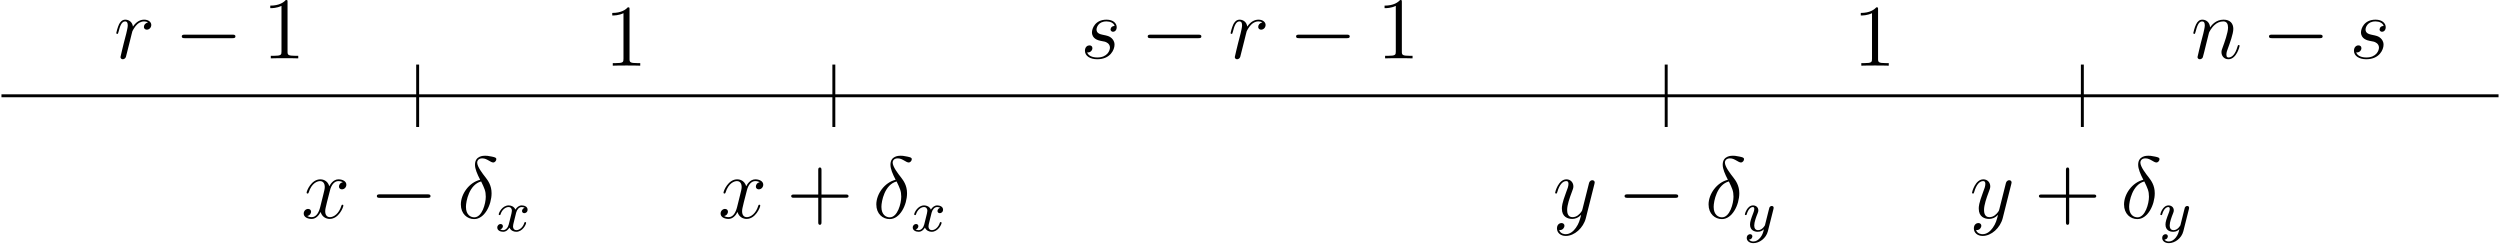
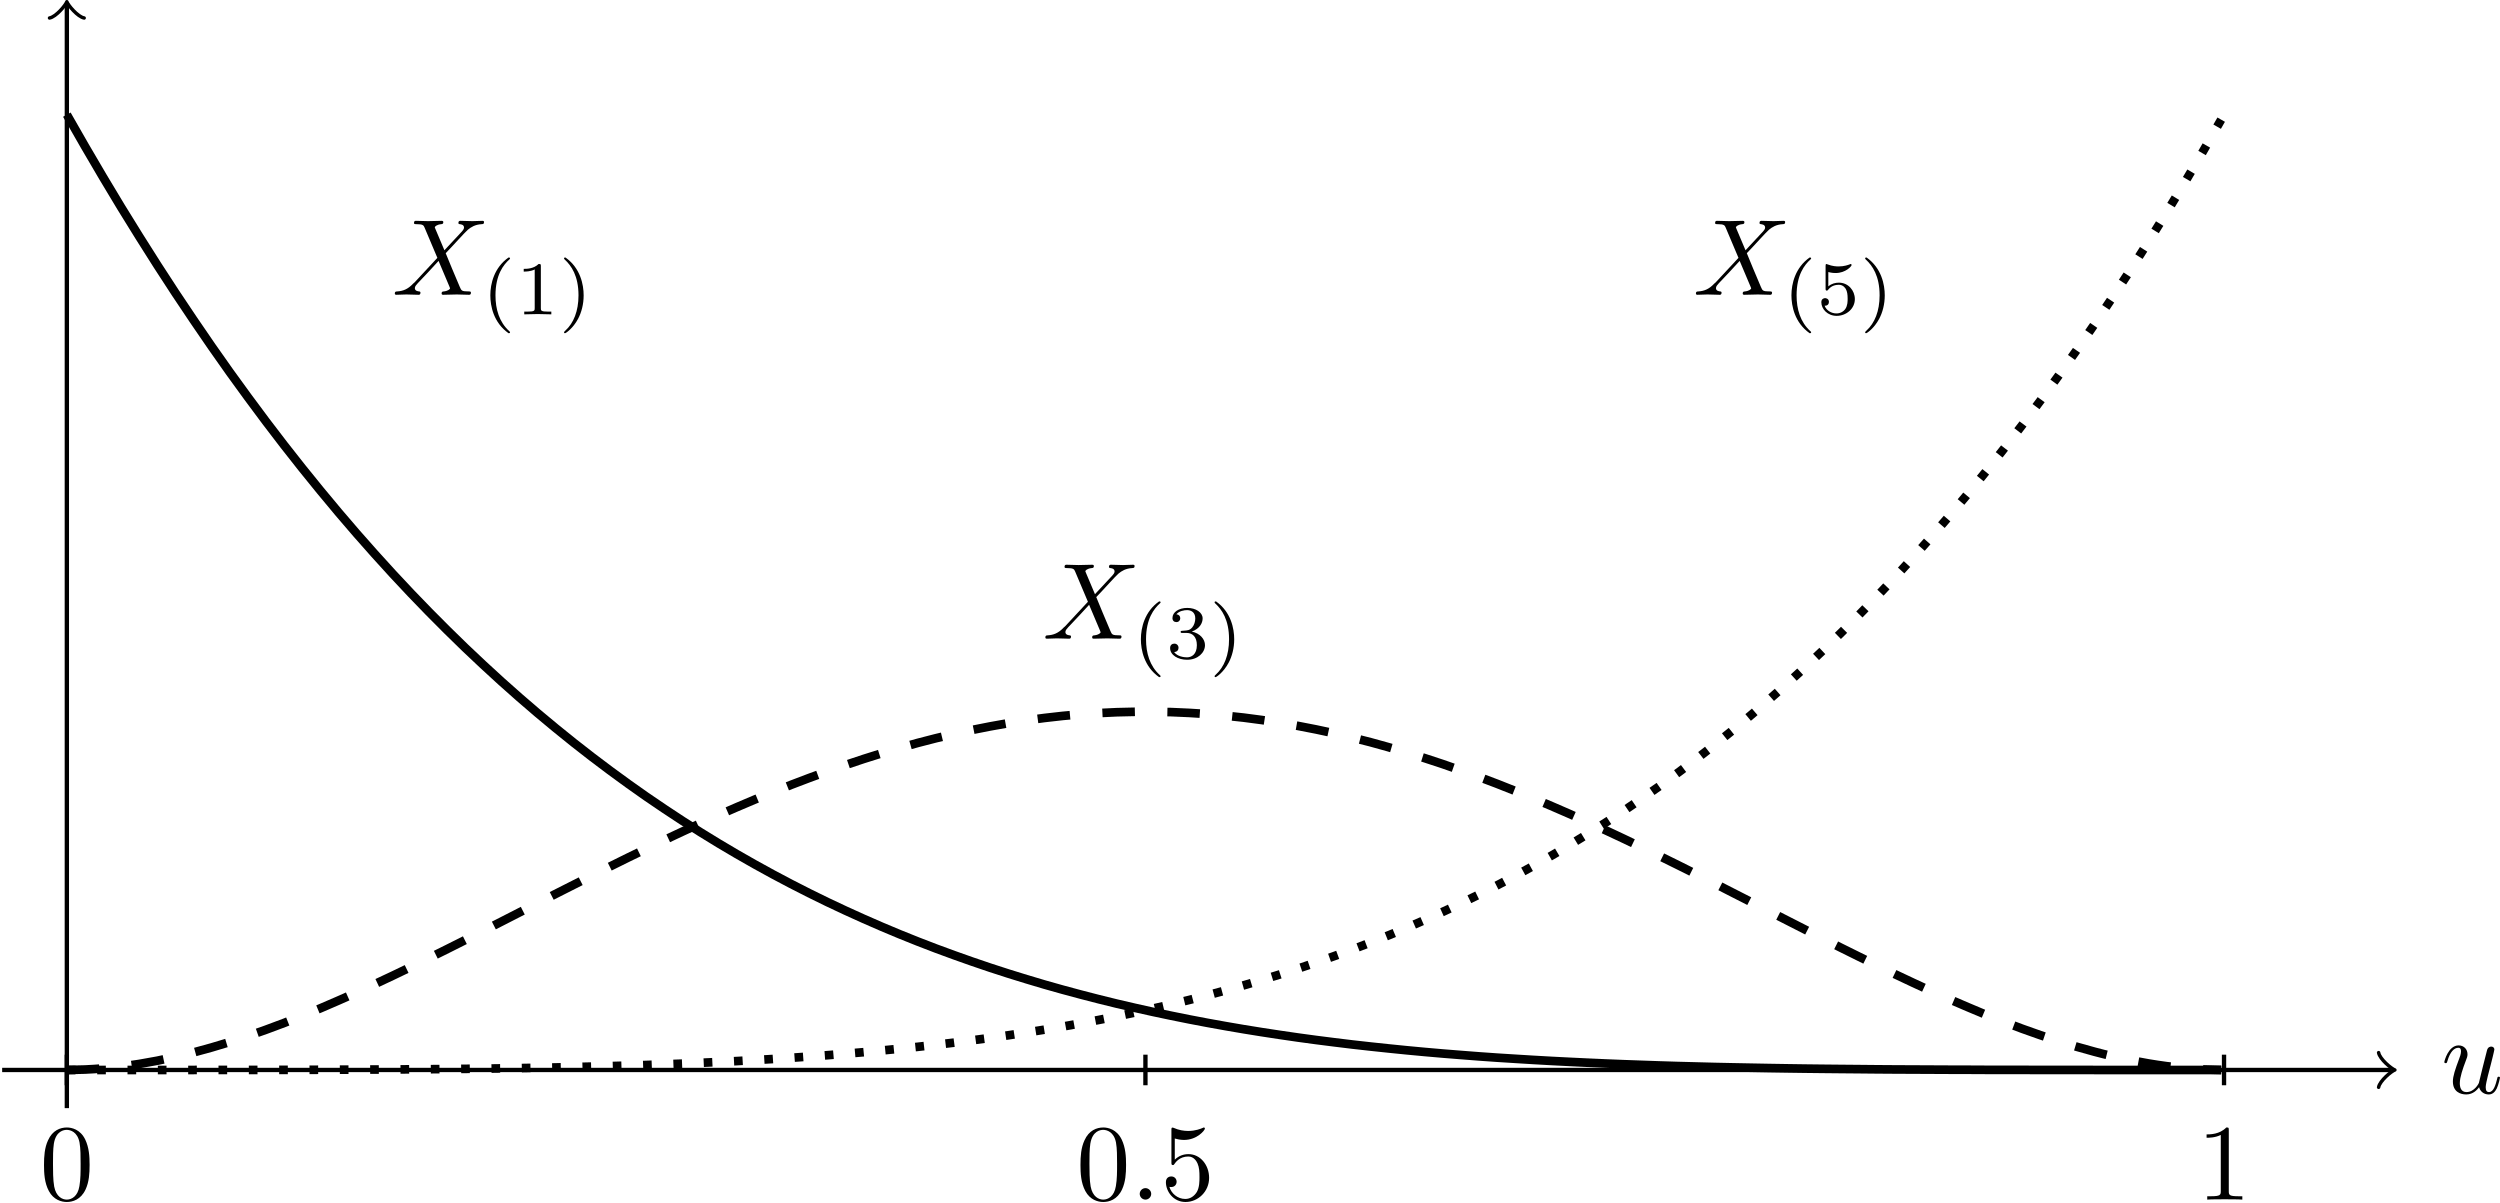
- <svg xmlns="http://www.w3.org/2000/svg" xmlns:xlink="http://www.w3.org/1999/xlink" version="1.1" width="476.788pt" height="46.37pt" viewBox="-.006 58.119 476.788 46.37">
+ <svg xmlns="http://www.w3.org/2000/svg" xmlns:xlink="http://www.w3.org/1999/xlink" version="1.1" width="321.948pt" height="154.793pt" viewBox=".339 53.278 321.948 154.793">
  <defs>
-     <path id="g9-43" d="M5.724-3.314H9.684C9.885-3.314 10.143-3.314 10.143-3.572C10.143-3.845 9.899-3.845 9.684-3.845H5.724V-7.804C5.724-8.005 5.724-8.263 5.466-8.263C5.193-8.263 5.193-8.02 5.193-7.804V-3.845H1.234C1.033-3.845 .775-3.845 .775-3.587C.775-3.314 1.019-3.314 1.234-3.314H5.193V.646C5.193 .846 5.193 1.105 5.452 1.105C5.724 1.105 5.724 .861 5.724 .646V-3.314Z" />
-     <path id="g9-49" d="M4.132-9.196C4.132-9.526 4.132-9.54 3.845-9.54C3.5-9.153 2.783-8.622 1.306-8.622V-8.206C1.635-8.206 2.353-8.206 3.142-8.579V-1.105C3.142-.588 3.099-.416 1.836-.416H1.392V0C1.779-.029 3.171-.029 3.644-.029S5.495-.029 5.882 0V-.416H5.437C4.175-.416 4.132-.588 4.132-1.105V-9.196Z" />
-     <path id="g4-0" d="M7.878-2.75C8.082-2.75 8.297-2.75 8.297-2.989S8.082-3.228 7.878-3.228H1.411C1.207-3.228 .992-3.228 .992-2.989S1.207-2.75 1.411-2.75H7.878Z" />
-     <path id="g5-120" d="M3.993-3.18C3.642-3.092 3.626-2.782 3.626-2.75C3.626-2.574 3.762-2.455 3.937-2.455S4.384-2.59 4.384-2.933C4.384-3.387 3.881-3.515 3.587-3.515C3.212-3.515 2.909-3.252 2.726-2.941C2.55-3.363 2.136-3.515 1.809-3.515C.94-3.515 .454-2.519 .454-2.295C.454-2.224 .51-2.192 .574-2.192C.669-2.192 .685-2.232 .709-2.327C.893-2.909 1.371-3.292 1.785-3.292C2.096-3.292 2.248-3.068 2.248-2.782C2.248-2.622 2.152-2.256 2.088-2C2.032-1.769 1.857-1.06 1.817-.909C1.706-.478 1.419-.143 1.06-.143C1.028-.143 .821-.143 .654-.255C1.02-.343 1.02-.677 1.02-.685C1.02-.869 .877-.98 .701-.98C.486-.98 .255-.797 .255-.494C.255-.128 .646 .08 1.052 .08C1.474 .08 1.769-.239 1.913-.494C2.088-.104 2.455 .08 2.837 .08C3.706 .08 4.184-.917 4.184-1.14C4.184-1.219 4.121-1.243 4.065-1.243C3.969-1.243 3.953-1.188 3.929-1.108C3.77-.574 3.316-.143 2.853-.143C2.59-.143 2.399-.319 2.399-.654C2.399-.813 2.447-.996 2.558-1.443C2.614-1.682 2.79-2.383 2.829-2.534C2.941-2.949 3.22-3.292 3.579-3.292C3.618-3.292 3.826-3.292 3.993-3.18Z" />
-     <path id="g5-121" d="M4.129-3.005C4.16-3.116 4.16-3.132 4.16-3.188C4.16-3.387 4.001-3.435 3.905-3.435C3.866-3.435 3.682-3.427 3.579-3.22C3.563-3.18 3.491-2.893 3.451-2.726L2.973-.813C2.965-.789 2.622-.143 2.04-.143C1.65-.143 1.514-.43 1.514-.789C1.514-1.251 1.785-1.961 1.969-2.423C2.048-2.622 2.072-2.694 2.072-2.837C2.072-3.276 1.722-3.515 1.355-3.515C.566-3.515 .239-2.391 .239-2.295C.239-2.224 .295-2.192 .359-2.192C.462-2.192 .47-2.24 .494-2.319C.701-3.013 1.044-3.292 1.331-3.292C1.451-3.292 1.522-3.212 1.522-3.029C1.522-2.861 1.459-2.678 1.403-2.534C1.076-1.69 .94-1.283 .94-.909C.94-.128 1.53 .08 2 .08C2.375 .08 2.646-.088 2.837-.271C2.726 .175 2.646 .486 2.343 .869C2.08 1.196 1.761 1.403 1.403 1.403C1.267 1.403 .964 1.379 .805 1.14C1.227 1.108 1.259 .749 1.259 .701C1.259 .51 1.116 .406 .948 .406C.773 .406 .494 .542 .494 .933C.494 1.307 .837 1.626 1.403 1.626C2.216 1.626 3.132 .972 3.371 .008L4.129-3.005Z" />
-     <use id="g12-43" xlink:href="#g9-43" transform="scale(.833334)" />
-     <use id="g12-49" xlink:href="#g9-49" transform="scale(.833334)" />
-     <path id="g6-14" d="M3.108-5.212C1.578-4.842 .478-3.252 .478-1.853C.478-.574 1.339 .143 2.295 .143C3.706 .143 4.663-1.793 4.663-3.383C4.663-4.459 4.16-5.117 3.862-5.511C3.419-6.073 2.702-6.994 2.702-7.568C2.702-7.771 2.857-8.13 3.383-8.13C3.754-8.13 3.981-7.998 4.34-7.795C4.447-7.723 4.722-7.568 4.878-7.568C5.129-7.568 5.308-7.819 5.308-8.01C5.308-8.237 5.129-8.273 4.71-8.369C4.148-8.488 3.981-8.488 3.778-8.488S2.403-8.488 2.403-7.269C2.403-6.683 2.702-6.001 3.108-5.212ZM3.24-4.985C3.694-4.041 3.873-3.682 3.873-2.905C3.873-1.973 3.371-.096 2.307-.096C1.841-.096 1.172-.406 1.172-1.518C1.172-2.295 1.614-4.555 3.24-4.985Z" />
-     <path id="g6-110" d="M2.463-3.503C2.487-3.575 2.786-4.172 3.228-4.555C3.539-4.842 3.945-5.033 4.411-5.033C4.89-5.033 5.057-4.674 5.057-4.196C5.057-3.515 4.567-2.152 4.328-1.506C4.22-1.219 4.16-1.064 4.16-.849C4.16-.311 4.531 .12 5.105 .12C6.217 .12 6.635-1.638 6.635-1.71C6.635-1.769 6.587-1.817 6.516-1.817C6.408-1.817 6.396-1.781 6.336-1.578C6.061-.598 5.607-.12 5.141-.12C5.021-.12 4.83-.132 4.83-.514C4.83-.813 4.961-1.172 5.033-1.339C5.272-1.997 5.774-3.335 5.774-4.017C5.774-4.734 5.356-5.272 4.447-5.272C3.383-5.272 2.821-4.519 2.606-4.22C2.57-4.902 2.08-5.272 1.554-5.272C1.172-5.272 .909-5.045 .705-4.639C.49-4.208 .323-3.491 .323-3.443S.371-3.335 .454-3.335C.55-3.335 .562-3.347 .634-3.622C.825-4.352 1.04-5.033 1.518-5.033C1.793-5.033 1.889-4.842 1.889-4.483C1.889-4.22 1.769-3.754 1.686-3.383L1.351-2.092C1.303-1.865 1.172-1.327 1.112-1.112C1.028-.801 .897-.239 .897-.179C.897-.012 1.028 .12 1.207 .12C1.351 .12 1.518 .048 1.614-.132C1.638-.191 1.745-.61 1.805-.849L2.068-1.925L2.463-3.503Z" />
-     <path id="g6-114" d="M4.651-4.89C4.28-4.818 4.089-4.555 4.089-4.292C4.089-4.005 4.316-3.909 4.483-3.909C4.818-3.909 5.093-4.196 5.093-4.555C5.093-4.937 4.722-5.272 4.125-5.272C3.646-5.272 3.096-5.057 2.594-4.328C2.511-4.961 2.032-5.272 1.554-5.272C1.088-5.272 .849-4.914 .705-4.651C.502-4.22 .323-3.503 .323-3.443C.323-3.395 .371-3.335 .454-3.335C.55-3.335 .562-3.347 .634-3.622C.813-4.34 1.04-5.033 1.518-5.033C1.805-5.033 1.889-4.83 1.889-4.483C1.889-4.22 1.769-3.754 1.686-3.383L1.351-2.092C1.303-1.865 1.172-1.327 1.112-1.112C1.028-.801 .897-.239 .897-.179C.897-.012 1.028 .12 1.207 .12C1.339 .12 1.566 .036 1.638-.203C1.674-.299 2.116-2.104 2.188-2.379C2.248-2.642 2.319-2.893 2.379-3.156C2.427-3.324 2.475-3.515 2.511-3.67C2.546-3.778 2.869-4.364 3.168-4.627C3.312-4.758 3.622-5.033 4.113-5.033C4.304-5.033 4.495-4.997 4.651-4.89Z" />
-     <path id="g6-115" d="M2.726-2.391C2.929-2.355 3.252-2.283 3.324-2.271C3.479-2.224 4.017-2.032 4.017-1.459C4.017-1.088 3.682-.12 2.295-.12C2.044-.12 1.148-.155 .909-.813C1.387-.753 1.626-1.124 1.626-1.387C1.626-1.638 1.459-1.769 1.219-1.769C.956-1.769 .61-1.566 .61-1.028C.61-.323 1.327 .12 2.283 .12C4.101 .12 4.639-1.219 4.639-1.841C4.639-2.02 4.639-2.355 4.256-2.738C3.957-3.025 3.67-3.084 3.025-3.216C2.702-3.288 2.188-3.395 2.188-3.933C2.188-4.172 2.403-5.033 3.539-5.033C4.041-5.033 4.531-4.842 4.651-4.411C4.125-4.411 4.101-3.957 4.101-3.945C4.101-3.694 4.328-3.622 4.435-3.622C4.603-3.622 4.937-3.754 4.937-4.256S4.483-5.272 3.551-5.272C1.985-5.272 1.566-4.041 1.566-3.551C1.566-2.642 2.451-2.451 2.726-2.391Z" />
-     <path id="g6-120" d="M5.667-4.878C5.284-4.806 5.141-4.519 5.141-4.292C5.141-4.005 5.368-3.909 5.535-3.909C5.894-3.909 6.145-4.22 6.145-4.543C6.145-5.045 5.571-5.272 5.069-5.272C4.34-5.272 3.933-4.555 3.826-4.328C3.551-5.224 2.809-5.272 2.594-5.272C1.375-5.272 .729-3.706 .729-3.443C.729-3.395 .777-3.335 .861-3.335C.956-3.335 .98-3.407 1.004-3.455C1.411-4.782 2.212-5.033 2.558-5.033C3.096-5.033 3.204-4.531 3.204-4.244C3.204-3.981 3.132-3.706 2.989-3.132L2.582-1.494C2.403-.777 2.056-.12 1.423-.12C1.363-.12 1.064-.12 .813-.275C1.243-.359 1.339-.717 1.339-.861C1.339-1.1 1.16-1.243 .933-1.243C.646-1.243 .335-.992 .335-.61C.335-.108 .897 .12 1.411 .12C1.985 .12 2.391-.335 2.642-.825C2.833-.12 3.431 .12 3.873 .12C5.093 .12 5.738-1.447 5.738-1.71C5.738-1.769 5.691-1.817 5.619-1.817C5.511-1.817 5.499-1.757 5.464-1.662C5.141-.61 4.447-.12 3.909-.12C3.491-.12 3.264-.43 3.264-.921C3.264-1.184 3.312-1.375 3.503-2.164L3.921-3.79C4.101-4.507 4.507-5.033 5.057-5.033C5.081-5.033 5.416-5.033 5.667-4.878Z" />
-     <path id="g6-121" d="M3.144 1.339C2.821 1.793 2.355 2.2 1.769 2.2C1.626 2.2 1.052 2.176 .873 1.626C.909 1.638 .968 1.638 .992 1.638C1.351 1.638 1.59 1.327 1.59 1.052S1.363 .681 1.184 .681C.992 .681 .574 .825 .574 1.411C.574 2.02 1.088 2.439 1.769 2.439C2.965 2.439 4.172 1.339 4.507 .012L5.679-4.651C5.691-4.71 5.715-4.782 5.715-4.854C5.715-5.033 5.571-5.153 5.392-5.153C5.284-5.153 5.033-5.105 4.937-4.746L4.053-1.231C3.993-1.016 3.993-.992 3.897-.861C3.658-.526 3.264-.12 2.69-.12C2.02-.12 1.961-.777 1.961-1.1C1.961-1.781 2.283-2.702 2.606-3.563C2.738-3.909 2.809-4.077 2.809-4.316C2.809-4.818 2.451-5.272 1.865-5.272C.765-5.272 .323-3.539 .323-3.443C.323-3.395 .371-3.335 .454-3.335C.562-3.335 .574-3.383 .622-3.551C.909-4.555 1.363-5.033 1.829-5.033C1.937-5.033 2.14-5.033 2.14-4.639C2.14-4.328 2.008-3.981 1.829-3.527C1.243-1.961 1.243-1.566 1.243-1.279C1.243-.143 2.056 .12 2.654 .12C3.001 .12 3.431 .012 3.85-.43L3.862-.418C3.682 .287 3.563 .753 3.144 1.339Z" />
+     <path id="g16-40" d="M2.476-5.23C1.151-4.296 .802-2.817 .802-1.75C.802-.767 1.095 .76 2.476 1.736C2.532 1.736 2.615 1.736 2.615 1.653C2.615 1.611 2.594 1.597 2.545 1.548C1.618 .711 1.276-.474 1.276-1.743C1.276-3.626 1.995-4.547 2.566-5.063C2.594-5.091 2.615-5.112 2.615-5.147C2.615-5.23 2.532-5.23 2.476-5.23Z" />
+     <path id="g16-41" d="M.628-5.23C.579-5.23 .495-5.23 .495-5.147C.495-5.112 .516-5.091 .558-5.042C1.158-4.491 1.827-3.55 1.827-1.75C1.827-.293 1.374 .809 .621 1.492C.502 1.611 .495 1.618 .495 1.653S.516 1.736 .586 1.736C.669 1.736 1.332 1.276 1.792 .404C2.099-.174 2.301-.928 2.301-1.743C2.301-2.727 2.008-4.254 .628-5.23Z" />
+     <path id="g16-49" d="M2.336-4.435C2.336-4.624 2.322-4.631 2.127-4.631C1.681-4.191 1.046-4.184 .76-4.184V-3.933C.928-3.933 1.388-3.933 1.771-4.129V-.572C1.771-.342 1.771-.251 1.074-.251H.809V0C.934-.007 1.792-.028 2.05-.028C2.267-.028 3.145-.007 3.299 0V-.251H3.034C2.336-.251 2.336-.342 2.336-.572V-4.435Z" />
+     <path id="g16-51" d="M1.904-2.329C2.448-2.329 2.838-1.953 2.838-1.206C2.838-.342 2.336-.084 1.932-.084C1.653-.084 1.039-.16 .746-.572C1.074-.586 1.151-.816 1.151-.962C1.151-1.186 .983-1.346 .767-1.346C.572-1.346 .377-1.227 .377-.941C.377-.286 1.102 .139 1.946 .139C2.915 .139 3.585-.509 3.585-1.206C3.585-1.75 3.138-2.294 2.371-2.455C3.103-2.72 3.368-3.243 3.368-3.668C3.368-4.219 2.734-4.631 1.96-4.631S.593-4.254 .593-3.696C.593-3.459 .746-3.327 .955-3.327C1.172-3.327 1.311-3.487 1.311-3.682C1.311-3.884 1.172-4.031 .955-4.045C1.2-4.352 1.681-4.428 1.939-4.428C2.253-4.428 2.692-4.275 2.692-3.668C2.692-3.375 2.594-3.055 2.413-2.838C2.183-2.573 1.988-2.559 1.639-2.538C1.465-2.525 1.451-2.525 1.416-2.518C1.402-2.518 1.346-2.504 1.346-2.427C1.346-2.329 1.409-2.329 1.527-2.329H1.904Z" />
+     <path id="g16-53" d="M1.081-3.891C1.437-3.801 1.646-3.801 1.757-3.801C2.678-3.801 3.222-4.428 3.222-4.533C3.222-4.61 3.173-4.631 3.138-4.631C3.124-4.631 3.11-4.631 3.082-4.61C2.915-4.547 2.545-4.407 2.029-4.407C1.834-4.407 1.465-4.421 1.011-4.596C.941-4.631 .928-4.631 .921-4.631C.83-4.631 .83-4.554 .83-4.442V-2.385C.83-2.267 .83-2.183 .941-2.183C1.004-2.183 1.011-2.197 1.081-2.28C1.381-2.664 1.806-2.72 2.05-2.72C2.469-2.72 2.657-2.385 2.692-2.329C2.817-2.099 2.859-1.834 2.859-1.43C2.859-1.22 2.859-.809 2.65-.502C2.476-.251 2.176-.084 1.834-.084C1.381-.084 .914-.335 .739-.795C1.004-.774 1.137-.948 1.137-1.137C1.137-1.437 .879-1.492 .788-1.492C.774-1.492 .439-1.492 .439-1.116C.439-.488 1.011 .139 1.848 .139C2.741 .139 3.522-.523 3.522-1.402C3.522-2.19 2.922-2.915 2.057-2.915C1.75-2.915 1.388-2.838 1.081-2.573V-3.891Z" />
+     <path id="g15-48" d="M4.583-3.188C4.583-3.985 4.533-4.782 4.184-5.519C3.726-6.476 2.909-6.635 2.491-6.635C1.893-6.635 1.166-6.376 .757-5.45C.438-4.762 .389-3.985 .389-3.188C.389-2.441 .428-1.544 .837-.787C1.265 .02 1.993 .219 2.481 .219C3.019 .219 3.776 .01 4.214-.936C4.533-1.624 4.583-2.401 4.583-3.188ZM2.481 0C2.092 0 1.504-.249 1.325-1.205C1.215-1.803 1.215-2.72 1.215-3.308C1.215-3.945 1.215-4.603 1.295-5.141C1.484-6.326 2.232-6.416 2.481-6.416C2.809-6.416 3.467-6.237 3.656-5.25C3.756-4.692 3.756-3.935 3.756-3.308C3.756-2.56 3.756-1.883 3.646-1.245C3.497-.299 2.929 0 2.481 0Z" />
+     <path id="g15-49" d="M2.929-6.376C2.929-6.615 2.929-6.635 2.7-6.635C2.082-5.998 1.205-5.998 .887-5.998V-5.689C1.086-5.689 1.674-5.689 2.192-5.948V-.787C2.192-.428 2.162-.309 1.265-.309H.946V0C1.295-.03 2.162-.03 2.56-.03S3.826-.03 4.174 0V-.309H3.856C2.959-.309 2.929-.418 2.929-.787V-6.376Z" />
+     <path id="g15-53" d="M4.473-2.002C4.473-3.188 3.656-4.184 2.58-4.184C2.102-4.184 1.674-4.025 1.315-3.676V-5.619C1.514-5.559 1.843-5.489 2.162-5.489C3.387-5.489 4.085-6.396 4.085-6.526C4.085-6.585 4.055-6.635 3.985-6.635C3.975-6.635 3.955-6.635 3.905-6.605C3.706-6.516 3.218-6.316 2.55-6.316C2.152-6.316 1.694-6.386 1.225-6.595C1.146-6.625 1.126-6.625 1.106-6.625C1.006-6.625 1.006-6.545 1.006-6.386V-3.437C1.006-3.258 1.006-3.178 1.146-3.178C1.215-3.178 1.235-3.208 1.275-3.268C1.385-3.427 1.753-3.965 2.56-3.965C3.078-3.965 3.328-3.507 3.407-3.328C3.567-2.959 3.587-2.57 3.587-2.072C3.587-1.724 3.587-1.126 3.347-.707C3.108-.319 2.74-.06 2.281-.06C1.554-.06 .986-.588 .817-1.176C.847-1.166 .877-1.156 .986-1.156C1.315-1.156 1.484-1.405 1.484-1.644S1.315-2.132 .986-2.132C.847-2.132 .498-2.062 .498-1.604C.498-.747 1.186 .219 2.301 .219C3.457 .219 4.473-.737 4.473-2.002Z" />
+     <path id="g13-58" d="M1.913-.528C1.913-.817 1.674-1.056 1.385-1.056S.857-.817 .857-.528S1.096 0 1.385 0S1.913-.239 1.913-.528Z" />
+     <path id="g13-88" d="M4.832-4.095L3.995-6.077C3.965-6.157 3.945-6.197 3.945-6.207C3.945-6.267 4.115-6.456 4.533-6.496C4.633-6.506 4.732-6.516 4.732-6.685C4.732-6.804 4.613-6.804 4.583-6.804C4.174-6.804 3.746-6.775 3.328-6.775C3.078-6.775 2.461-6.804 2.212-6.804C2.152-6.804 2.032-6.804 2.032-6.605C2.032-6.496 2.132-6.496 2.262-6.496C2.859-6.496 2.919-6.396 3.009-6.177L4.184-3.397L2.082-1.136L1.953-1.026C1.465-.498 .996-.339 .488-.309C.359-.299 .269-.299 .269-.11C.269-.1 .269 0 .399 0C.697 0 1.026-.03 1.335-.03C1.704-.03 2.092 0 2.451 0C2.511 0 2.63 0 2.63-.199C2.63-.299 2.531-.309 2.511-.309C2.421-.319 2.112-.339 2.112-.618C2.112-.777 2.262-.936 2.381-1.066L3.397-2.142L4.294-3.118L5.3-.737C5.34-.628 5.35-.618 5.35-.598C5.35-.518 5.161-.349 4.772-.309C4.663-.299 4.573-.289 4.573-.12C4.573 0 4.682 0 4.722 0C5.001 0 5.699-.03 5.978-.03C6.227-.03 6.834 0 7.083 0C7.153 0 7.273 0 7.273-.189C7.273-.309 7.173-.309 7.093-.309C6.426-.319 6.406-.349 6.237-.747C5.848-1.674 5.181-3.228 4.951-3.826C5.629-4.523 6.675-5.709 6.994-5.988C7.283-6.227 7.661-6.466 8.259-6.496C8.389-6.506 8.478-6.506 8.478-6.695C8.478-6.705 8.478-6.804 8.349-6.804C8.05-6.804 7.721-6.775 7.412-6.775C7.044-6.775 6.665-6.804 6.306-6.804C6.247-6.804 6.117-6.804 6.117-6.605C6.117-6.535 6.167-6.506 6.237-6.496C6.326-6.486 6.635-6.466 6.635-6.187C6.635-6.047 6.526-5.918 6.446-5.828L4.832-4.095Z" />
+     <path id="g13-117" d="M3.487-.558C3.597-.149 3.945 .11 4.374 .11C4.722 .11 4.951-.12 5.111-.438C5.28-.797 5.41-1.405 5.41-1.425C5.41-1.524 5.32-1.524 5.29-1.524C5.191-1.524 5.181-1.484 5.151-1.345C5.011-.787 4.822-.11 4.403-.11C4.194-.11 4.095-.239 4.095-.568C4.095-.787 4.214-1.255 4.294-1.604L4.573-2.68C4.603-2.829 4.702-3.208 4.742-3.357C4.792-3.587 4.892-3.965 4.892-4.025C4.892-4.204 4.752-4.294 4.603-4.294C4.553-4.294 4.294-4.284 4.214-3.945C4.025-3.218 3.587-1.474 3.467-.946C3.457-.907 3.059-.11 2.331-.11C1.813-.11 1.714-.558 1.714-.927C1.714-1.484 1.993-2.271 2.252-2.959C2.371-3.258 2.421-3.397 2.421-3.587C2.421-4.035 2.102-4.403 1.604-4.403C.658-4.403 .289-2.959 .289-2.869C.289-2.77 .389-2.77 .408-2.77C.508-2.77 .518-2.79 .568-2.949C.817-3.816 1.196-4.184 1.574-4.184C1.664-4.184 1.823-4.174 1.823-3.856C1.823-3.616 1.714-3.328 1.654-3.178C1.285-2.192 1.076-1.574 1.076-1.086C1.076-.139 1.763 .11 2.301 .11C2.959 .11 3.318-.339 3.487-.558Z" />
  </defs>
  <g id="page1" transform="matrix(1.4 0 0 1.4 0 0)">
-     <path d="M.195 54.562H340.359M226.973 50.309V58.812M113.586 50.309V58.812M56.891 50.309V58.812M283.664 50.309V58.812" stroke="#000" fill="none" stroke-width=".399" />
-     <g transform="matrix(1 0 0 1 -23.096 -5.0971)">
-       <use x="170.278" y="54.561" xlink:href="#g6-115" />
-       <use x="178.449" y="54.561" xlink:href="#g4-0" />
-       <use x="190.404" y="54.561" xlink:href="#g6-114" />
-       <use x="198.661" y="54.561" xlink:href="#g4-0" />
-       <use x="210.616" y="54.561" xlink:href="#g12-49" />
+     <path d="M.441 136.477H220.234" stroke="#000" fill="none" stroke-width=".399" />
+     <path d="M219.039 134.883C219.141 135.48 220.234 136.375 220.535 136.477C220.234 136.574 219.141 137.473 219.039 138.07" stroke="#000" fill="none" stroke-width=".319" stroke-linecap="round" stroke-linejoin="round" />
+     <g transform="matrix(1 0 0 1 218.4028 2.145)">
+       <use x="6.392" y="136.475" xlink:href="#g13-117" />
    </g>
-     <g transform="matrix(1 0 0 1 41.242 16.655)">
-       <use x="170.278" y="54.561" xlink:href="#g6-121" />
-       <use x="179.071" y="54.561" xlink:href="#g4-0" />
-       <use x="191.026" y="54.561" xlink:href="#g6-14" />
-       <use x="196.211" y="56.354" xlink:href="#g5-121" />
+     <path d="M6.391 139.988V38.516" stroke="#000" fill="none" stroke-width=".399" stroke-miterlimit="10" />
+     <path d="M4.797 39.711C5.395 39.609 6.293 38.516 6.391 38.215C6.492 38.516 7.387 39.609 7.984 39.711" stroke="#000" fill="none" stroke-width=".319" stroke-miterlimit="10" stroke-linecap="round" stroke-linejoin="round" />
+     <path d="M6.391 135.07V137.883" stroke="#000" fill="none" stroke-width=".399" stroke-miterlimit="10" />
+     <g transform="matrix(1 0 0 1 -2.49069 11.927)">
+       <use x="6.392" y="136.475" xlink:href="#g15-48" />
    </g>
-     <g transform="matrix(1 0 0 1 -72.4537 16.655)">
-       <use x="170.278" y="54.561" xlink:href="#g6-120" />
-       <use x="179.587" y="54.561" xlink:href="#g12-43" />
-       <use x="191.348" y="54.561" xlink:href="#g6-14" />
-       <use x="196.533" y="56.354" xlink:href="#g5-120" />
+     <path d="M105.605 135.07V137.883" stroke="#000" fill="none" stroke-width=".399" stroke-miterlimit="10" />
+     <g transform="matrix(1 0 0 1 92.84867 11.927)">
+       <use x="6.392" y="136.475" xlink:href="#g15-48" />
+       <use x="11.374" y="136.475" xlink:href="#g13-58" />
+       <use x="14.141" y="136.475" xlink:href="#g15-53" />
    </g>
-     <g transform="matrix(1 0 0 1 -129.2442 16.655)">
-       <use x="170.278" y="54.561" xlink:href="#g6-120" />
-       <use x="179.587" y="54.561" xlink:href="#g4-0" />
-       <use x="191.542" y="54.561" xlink:href="#g6-14" />
-       <use x="196.726" y="56.354" xlink:href="#g5-120" />
+     <path d="M204.82 135.07V137.883" stroke="#000" fill="none" stroke-width=".399" stroke-miterlimit="10" />
+     <g transform="matrix(1 0 0 1 195.9368 11.927)">
+       <use x="6.392" y="136.475" xlink:href="#g15-49" />
    </g>
-     <g transform="matrix(1 0 0 1 98.032 16.655)">
-       <use x="170.278" y="54.561" xlink:href="#g6-121" />
-       <use x="179.071" y="54.561" xlink:href="#g12-43" />
-       <use x="190.833" y="54.561" xlink:href="#g6-14" />
-       <use x="196.017" y="56.354" xlink:href="#g5-121" />
+     <path d="M6.391 48.602C6.391 48.602 7.594 50.719 8.059 51.516C8.52 52.312 9.262 53.578 9.723 54.355C10.184 55.133 10.926 56.363 11.387 57.125C11.852 57.883 12.59 59.082 13.055 59.82C13.516 60.562 14.258 61.73 14.719 62.449C15.18 63.168 15.922 64.309 16.383 65.008C16.848 65.711 17.586 66.82 18.051 67.5C18.512 68.184 19.254 69.266 19.715 69.93C20.176 70.594 20.918 71.648 21.379 72.293C21.84 72.941 22.582 73.961 23.047 74.59C23.508 75.223 24.25 76.215 24.711 76.828S25.914 78.41 26.375 79.004C26.836 79.602 27.578 80.539 28.039 81.117C28.504 81.695 29.242 82.613 29.707 83.176C30.168 83.738 30.91 84.629 31.371 85.176C31.832 85.723 32.574 86.586 33.035 87.117C33.5 87.648 34.238 88.488 34.703 89.004C35.164 89.519 35.906 90.336 36.367 90.836C36.828 91.336 37.57 92.125 38.031 92.613C38.496 93.098 39.234 93.867 39.699 94.34C40.16 94.809 40.902 95.555 41.363 96.012C41.824 96.473 42.566 97.191 43.027 97.637C43.488 98.078 44.23 98.781 44.695 99.211C45.156 99.641 45.898 100.32 46.359 100.738C46.82 101.152 47.563 101.812 48.023 102.215C48.484 102.621 49.227 103.258 49.688 103.648C50.152 104.039 50.891 104.656 51.355 105.035C51.816 105.414 52.559 106.012 53.02 106.379S54.223 107.324 54.684 107.676C55.148 108.031 55.887 108.59 56.352 108.934C56.813 109.277 57.555 109.82 58.016 110.148C58.477 110.481 59.219 111.004 59.68 111.324C60.145 111.644 60.883 112.148 61.348 112.457C61.809 112.766 62.551 113.254 63.012 113.555C63.473 113.852 64.215 114.324 64.676 114.609C65.141 114.898 65.879 115.352 66.344 115.633C66.805 115.91 67.547 116.348 68.008 116.617C68.469 116.887 69.211 117.309 69.672 117.566C70.133 117.824 70.875 118.234 71.336 118.481C71.801 118.731 72.539 119.125 73.004 119.363C73.465 119.602 74.207 119.981 74.668 120.211C75.129 120.441 75.871 120.805 76.332 121.027C76.797 121.25 77.535 121.602 78 121.812C78.461 122.027 79.203 122.363 79.664 122.566C80.125 122.773 80.867 123.098 81.328 123.293C81.793 123.492 82.531 123.801 82.996 123.992C83.457 124.18 84.199 124.477 84.66 124.66C85.121 124.84 85.863 125.129 86.324 125.301C86.789 125.477 87.527 125.75 87.992 125.914C88.453 126.082 89.195 126.344 89.656 126.504C90.117 126.664 90.859 126.918 91.32 127.07C91.781 127.223 92.523 127.461 92.984 127.609C93.449 127.758 94.191 127.988 94.652 128.125C95.113 128.266 95.855 128.488 96.316 128.621C96.777 128.754 97.52 128.965 97.98 129.09C98.445 129.219 99.184 129.418 99.648 129.539C100.109 129.664 100.852 129.855 101.313 129.969C101.773 130.086 102.516 130.27 102.977 130.379C103.441 130.488 104.18 130.66 104.645 130.766C105.105 130.871 105.848 131.039 106.309 131.137C106.769 131.238 107.511 131.395 107.972 131.488C108.437 131.586 109.176 131.734 109.64 131.824C110.101 131.914 110.844 132.055 111.304 132.141C111.765 132.227 112.508 132.359 112.969 132.441C113.429 132.523 114.172 132.648 114.636 132.727C115.097 132.805 115.84 132.922 116.301 132.996C116.761 133.066 117.504 133.18 117.965 133.25C118.426 133.32 119.168 133.426 119.629 133.492C120.094 133.555 120.832 133.656 121.297 133.719C121.758 133.777 122.5 133.871 122.961 133.93C123.422 133.988 124.164 134.078 124.625 134.133C125.09 134.184 125.828 134.27 126.293 134.32C126.754 134.371 127.496 134.449 127.957 134.496C128.418 134.543 129.16 134.617 129.621 134.664C130.086 134.707 130.824 134.777 131.289 134.82C131.75 134.859 132.492 134.926 132.953 134.965S134.156 135.062 134.617 135.098C135.082 135.137 135.82 135.191 136.285 135.227C136.746 135.258 137.488 135.312 137.949 135.344S139.152 135.422 139.613 135.449C140.074 135.48 140.816 135.523 141.277 135.551C141.742 135.578 142.48 135.621 142.945 135.645C143.406 135.672 144.148 135.707 144.609 135.73C145.07 135.754 145.812 135.789 146.273 135.809C146.738 135.832 147.476 135.863 147.941 135.883C148.402 135.902 149.144 135.934 149.605 135.949C150.066 135.969 150.808 135.992 151.269 136.008C151.734 136.027 152.472 136.051 152.937 136.066C153.398 136.078 154.14 136.102 154.601 136.117C155.062 136.129 155.804 136.148 156.265 136.16C156.73 136.172 157.469 136.191 157.933 136.203C158.394 136.211 159.136 136.23 159.597 136.238C160.058 136.25 160.801 136.262 161.261 136.27C161.722 136.281 162.465 136.293 162.926 136.301C163.39 136.309 164.129 136.32 164.594 136.328C165.054 136.336 165.797 136.344 166.258 136.352C166.719 136.355 167.461 136.367 167.922 136.371C168.386 136.375 169.125 136.383 169.59 136.387C170.051 136.391 170.793 136.398 171.254 136.402C171.715 136.406 172.457 136.414 172.918 136.418C173.383 136.422 174.121 136.426 174.586 136.43C175.047 136.43 175.789 136.434 176.25 136.437C176.711 136.441 177.453 136.445 177.914 136.445C178.379 136.449 179.117 136.449 179.582 136.453C180.043 136.453 180.785 136.457 181.246 136.457C181.707 136.461 182.449 136.461 182.91 136.465C183.371 136.465 184.113 136.465 184.574 136.465C185.039 136.465 185.781 136.469 186.242 136.469S187.445 136.469 187.906 136.473C188.367 136.473 189.109 136.473 189.57 136.473C190.035 136.473 190.773 136.473 191.238 136.473C191.699 136.473 192.441 136.477 192.902 136.477S194.105 136.477 194.566 136.477C195.031 136.477 195.769 136.477 196.234 136.477C196.695 136.477 197.437 136.477 197.898 136.477S199.101 136.477 199.562 136.477C200.027 136.477 200.765 136.477 201.23 136.477C201.691 136.477 202.433 136.477 202.894 136.477S204.558 136.477 204.558 136.477" stroke="#000" fill="none" stroke-width=".797" stroke-miterlimit="10" />
+     <g transform="matrix(1 0 0 1 29.89737 -71.3029)">
+       <use x="6.392" y="136.475" xlink:href="#g13-88" />
+       <use x="14.646" y="138.274" xlink:href="#g16-40" />
+       <use x="17.759" y="138.274" xlink:href="#g16-49" />
+       <use x="21.731" y="138.274" xlink:href="#g16-41" />
    </g>
-     <g transform="matrix(1 0 0 1 128.177 -5.0971)">
-       <use x="170.278" y="54.561" xlink:href="#g6-110" />
-       <use x="179.922" y="54.561" xlink:href="#g4-0" />
-       <use x="191.877" y="54.561" xlink:href="#g6-115" />
+     <path d="M6.391 136.477C6.391 136.477 7.594 136.457 8.059 136.437C8.52 136.418 9.262 136.371 9.723 136.332C10.184 136.293 10.926 136.215 11.387 136.156C11.852 136.102 12.59 135.996 13.055 135.922C13.516 135.848 14.258 135.715 14.719 135.625C15.18 135.531 15.922 135.375 16.383 135.27C16.848 135.164 17.586 134.984 18.051 134.863C18.512 134.742 19.254 134.539 19.715 134.406C20.176 134.273 20.918 134.051 21.379 133.906C21.84 133.758 22.582 133.516 23.047 133.359C23.508 133.203 24.25 132.941 24.711 132.773S25.914 132.328 26.375 132.152C26.836 131.973 27.578 131.68 28.039 131.492C28.504 131.309 29.242 131 29.707 130.809C30.168 130.613 30.91 130.293 31.371 130.09C31.832 129.891 32.574 129.559 33.035 129.352C33.5 129.141 34.238 128.801 34.703 128.586C35.164 128.371 35.906 128.023 36.367 127.805C36.828 127.586 37.57 127.227 38.031 127.004C38.496 126.781 39.234 126.418 39.699 126.188C40.16 125.961 40.902 125.594 41.363 125.363C41.824 125.133 42.566 124.758 43.027 124.527C43.488 124.293 44.23 123.918 44.695 123.684C45.156 123.449 45.898 123.07 46.359 122.836C46.82 122.598 47.563 122.219 48.023 121.984C48.484 121.746 49.227 121.367 49.688 121.133C50.152 120.894 50.891 120.519 51.355 120.281C51.816 120.047 52.559 119.672 53.02 119.438S54.223 118.828 54.684 118.598C55.148 118.363 55.887 117.992 56.352 117.766C56.813 117.535 57.555 117.168 58.016 116.941S59.219 116.356 59.68 116.133C60.145 115.906 60.883 115.555 61.348 115.332C61.809 115.113 62.551 114.766 63.012 114.551C63.473 114.336 64.215 113.996 64.676 113.785C65.141 113.574 65.879 113.242 66.344 113.035C66.805 112.832 67.547 112.508 68.008 112.309C68.469 112.109 69.211 111.793 69.672 111.602C70.133 111.406 70.875 111.102 71.336 110.918C71.801 110.731 72.539 110.434 73.004 110.254C73.465 110.074 74.207 109.793 74.668 109.621C75.129 109.445 75.871 109.176 76.332 109.012C76.797 108.844 77.535 108.586 78 108.43C78.461 108.269 79.203 108.023 79.664 107.875C80.125 107.727 80.867 107.492 81.328 107.352C81.793 107.211 82.531 106.992 82.996 106.859C83.457 106.727 84.199 106.519 84.66 106.394C85.121 106.269 85.863 106.082 86.324 105.965C86.789 105.852 87.527 105.672 87.992 105.566C88.453 105.461 89.195 105.301 89.656 105.203C90.117 105.109 90.859 104.961 91.32 104.875C91.781 104.789 92.523 104.656 92.984 104.578C93.449 104.504 94.191 104.391 94.652 104.32C95.113 104.254 95.855 104.156 96.316 104.098C96.777 104.043 97.52 103.957 97.98 103.91C98.445 103.863 99.184 103.797 99.648 103.758C100.109 103.723 100.852 103.672 101.313 103.648C101.773 103.621 102.516 103.586 102.977 103.57C103.441 103.555 104.18 103.535 104.645 103.531C105.105 103.523 105.848 103.523 106.309 103.527C106.769 103.531 107.511 103.547 107.972 103.559C108.437 103.574 109.176 103.606 109.64 103.633C110.101 103.656 110.844 103.703 111.304 103.738C111.765 103.773 112.508 103.84 112.969 103.887C113.429 103.93 114.172 104.012 114.636 104.066C115.097 104.121 115.84 104.219 116.301 104.285C116.761 104.352 117.504 104.461 117.965 104.539C118.426 104.613 119.168 104.742 119.629 104.828C120.094 104.914 120.832 105.059 121.297 105.152C121.758 105.246 122.5 105.406 122.961 105.508C123.422 105.613 124.164 105.789 124.625 105.902C125.09 106.016 125.828 106.203 126.293 106.324C126.754 106.449 127.496 106.652 127.957 106.785C128.418 106.914 129.16 107.133 129.621 107.269C130.086 107.41 130.824 107.644 131.289 107.793C131.75 107.941 132.492 108.184 132.953 108.34C133.414 108.5 134.156 108.758 134.617 108.922C135.082 109.086 135.82 109.352 136.285 109.523C136.746 109.695 137.488 109.977 137.949 110.152C138.41 110.332 139.152 110.625 139.613 110.812C140.074 110.996 140.816 111.301 141.277 111.492C141.742 111.684 142.48 112 142.945 112.199C143.406 112.394 144.148 112.719 144.609 112.922C145.07 113.125 145.812 113.461 146.273 113.668C146.738 113.879 147.476 114.215 147.941 114.43C148.402 114.644 149.144 114.992 149.605 115.211C150.066 115.43 150.808 115.785 151.269 116.008C151.734 116.231 152.472 116.59 152.937 116.816C153.398 117.043 154.14 117.41 154.601 117.637C155.062 117.867 155.804 118.238 156.265 118.469C156.73 118.703 157.469 119.074 157.933 119.305C158.394 119.539 159.136 119.918 159.597 120.156C160.058 120.391 160.801 120.769 161.261 121.004C161.722 121.238 162.465 121.613 162.926 121.852C163.39 122.086 164.129 122.469 164.594 122.703C165.054 122.941 165.797 123.316 166.258 123.551S167.461 124.164 167.922 124.398C168.386 124.633 169.125 125.008 169.59 125.238C170.051 125.469 170.793 125.836 171.254 126.062S172.457 126.656 172.918 126.883C173.383 127.105 174.121 127.465 174.586 127.684C175.047 127.902 175.789 128.254 176.25 128.469C176.711 128.684 177.453 129.027 177.914 129.238C178.379 129.445 179.117 129.777 179.582 129.98C180.043 130.18 180.785 130.5 181.246 130.695C181.707 130.895 182.449 131.207 182.91 131.395S184.113 131.871 184.574 132.051C185.039 132.23 185.781 132.512 186.242 132.68C186.703 132.852 187.445 133.113 187.906 133.27C188.367 133.43 189.109 133.68 189.57 133.828C190.035 133.977 190.773 134.199 191.238 134.332C191.699 134.465 192.441 134.676 192.902 134.797C193.363 134.922 194.105 135.109 194.566 135.215C195.031 135.324 195.769 135.484 196.234 135.578C196.695 135.668 197.437 135.805 197.898 135.883S199.101 136.074 199.562 136.133C200.027 136.191 200.765 136.27 201.23 136.312C201.691 136.352 202.433 136.406 202.894 136.43C203.355 136.449 204.558 136.477 204.558 136.477" stroke="#000" fill="none" stroke-width=".797" stroke-miterlimit="10" stroke-dasharray="2.989 2.989" />
+     <g transform="matrix(1 0 0 1 89.73877 -39.6683)">
+       <use x="6.392" y="136.475" xlink:href="#g13-88" />
+       <use x="14.646" y="138.274" xlink:href="#g16-40" />
+       <use x="17.759" y="138.274" xlink:href="#g16-51" />
+       <use x="21.731" y="138.274" xlink:href="#g16-41" />
    </g>
-     <g transform="matrix(1 0 0 1 -154.7668 -5.0971)">
-       <use x="170.278" y="54.561" xlink:href="#g6-114" />
-       <use x="178.535" y="54.561" xlink:href="#g4-0" />
-       <use x="190.49" y="54.561" xlink:href="#g12-49" />
-     </g>
-     <g transform="matrix(1 0 0 1 -87.9669 -4.1009)">
-       <use x="170.278" y="54.561" xlink:href="#g12-49" />
-     </g>
-     <g transform="matrix(1 0 0 1 82.114 -4.1009)">
-       <use x="170.278" y="54.561" xlink:href="#g12-49" />
+     <path d="M6.391 136.477C6.391 136.477 7.594 136.477 8.059 136.477C8.52 136.477 9.262 136.477 9.723 136.477C10.184 136.477 10.926 136.477 11.387 136.477C11.852 136.477 12.59 136.477 13.055 136.477C13.516 136.477 14.258 136.477 14.719 136.477S15.922 136.477 16.383 136.477C16.848 136.477 17.586 136.477 18.051 136.477C18.512 136.477 19.254 136.473 19.715 136.473C20.176 136.473 20.918 136.473 21.379 136.473C21.84 136.473 22.582 136.473 23.047 136.473C23.508 136.469 24.25 136.469 24.711 136.469S25.914 136.469 26.375 136.469C26.836 136.465 27.578 136.465 28.039 136.465C28.504 136.461 29.242 136.461 29.707 136.457C30.168 136.457 30.91 136.457 31.371 136.453C31.832 136.453 32.574 136.449 33.035 136.445C33.5 136.445 34.238 136.441 34.703 136.437C35.164 136.437 35.906 136.434 36.367 136.43C36.828 136.426 37.57 136.422 38.031 136.418C38.496 136.414 39.234 136.41 39.699 136.406C40.16 136.402 40.902 136.395 41.363 136.391C41.824 136.387 42.566 136.379 43.027 136.375C43.488 136.367 44.23 136.359 44.695 136.355C45.156 136.348 45.898 136.34 46.359 136.332C46.82 136.324 47.563 136.312 48.023 136.305C48.484 136.297 49.227 136.285 49.688 136.277C50.152 136.27 50.891 136.254 51.355 136.246C51.816 136.234 52.559 136.219 53.02 136.207C53.48 136.199 54.223 136.18 54.684 136.168C55.148 136.156 55.887 136.137 56.352 136.121C56.813 136.109 57.555 136.086 58.016 136.074C58.477 136.059 59.219 136.035 59.68 136.02C60.145 136.004 60.883 135.977 61.348 135.957C61.809 135.941 62.551 135.91 63.012 135.895C63.473 135.875 64.215 135.844 64.676 135.82C65.141 135.801 65.879 135.766 66.344 135.742C66.805 135.719 67.547 135.684 68.008 135.66C68.469 135.633 69.211 135.594 69.672 135.566C70.133 135.539 70.875 135.496 71.336 135.469C71.801 135.437 72.539 135.391 73.004 135.359C73.465 135.328 74.207 135.277 74.668 135.242C75.129 135.211 75.871 135.156 76.332 135.121C76.797 135.082 77.535 135.023 78 134.984C78.461 134.945 79.203 134.883 79.664 134.844C80.125 134.801 80.867 134.734 81.328 134.687C81.793 134.645 82.531 134.57 82.996 134.523C83.457 134.477 84.199 134.398 84.66 134.348C85.121 134.297 85.863 134.215 86.324 134.16C86.789 134.109 87.527 134.02 87.992 133.965C88.453 133.906 89.195 133.812 89.656 133.75C90.117 133.691 90.859 133.59 91.32 133.527C91.781 133.461 92.523 133.355 92.984 133.289C93.449 133.223 94.191 133.109 94.652 133.035C95.113 132.965 95.855 132.844 96.316 132.77C96.777 132.691 97.52 132.566 97.98 132.488C98.445 132.406 99.184 132.273 99.648 132.187C100.109 132.102 100.852 131.965 101.313 131.875C101.773 131.785 102.516 131.637 102.977 131.543C103.441 131.449 104.18 131.293 104.645 131.195C105.105 131.094 105.848 130.934 106.309 130.828C106.769 130.723 107.511 130.551 107.972 130.441C108.437 130.328 109.176 130.148 109.64 130.035C110.101 129.918 110.844 129.73 111.304 129.609C111.765 129.488 112.508 129.289 112.969 129.16C113.429 129.035 114.172 128.828 114.636 128.695C115.097 128.562 115.84 128.344 116.301 128.203C116.761 128.066 117.504 127.836 117.965 127.691S119.168 127.309 119.629 127.156C120.094 127.004 120.832 126.754 121.297 126.594C121.758 126.438 122.5 126.176 122.961 126.008C123.422 125.844 124.164 125.57 124.625 125.398C125.09 125.227 125.828 124.941 126.293 124.762C126.754 124.582 127.496 124.285 127.957 124.098S129.16 123.602 129.621 123.406C130.086 123.207 130.824 122.887 131.289 122.684C131.75 122.481 132.492 122.144 132.953 121.934S134.156 121.375 134.617 121.152C135.082 120.934 135.82 120.57 136.285 120.34C136.746 120.109 137.488 119.734 137.949 119.496S139.152 118.871 139.613 118.621C140.074 118.375 140.816 117.969 141.277 117.711C141.742 117.453 142.48 117.035 142.945 116.769C143.406 116.5 144.148 116.066 144.609 115.789C145.07 115.512 145.812 115.062 146.273 114.773C146.738 114.488 147.476 114.019 147.941 113.719C148.402 113.422 149.144 112.938 149.605 112.633C150.066 112.324 150.808 111.824 151.269 111.504C151.734 111.188 152.472 110.664 152.937 110.336C153.398 110.004 154.14 109.469 154.601 109.125C155.062 108.785 155.804 108.231 156.265 107.879C156.73 107.523 157.469 106.949 157.933 106.582C158.394 106.219 159.136 105.625 159.597 105.25C160.058 104.871 160.801 104.258 161.261 103.871C161.722 103.481 162.465 102.844 162.926 102.441C163.39 102.039 164.129 101.387 164.594 100.973C165.054 100.559 165.797 99.879 166.258 99.453C166.719 99.023 167.461 98.328 167.922 97.887C168.386 97.445 169.125 96.727 169.59 96.269C170.051 95.816 170.793 95.074 171.254 94.602C171.715 94.133 172.457 93.371 172.918 92.887C173.383 92.402 174.121 91.613 174.586 91.117C175.047 90.617 175.789 89.805 176.25 89.293C176.711 88.781 177.453 87.945 177.914 87.414C178.379 86.887 179.117 86.027 179.582 85.481C180.043 84.938 180.785 84.051 181.246 83.492C181.707 82.93 182.449 82.019 182.91 81.445C183.371 80.867 184.113 79.93 184.574 79.336C185.039 78.746 185.781 77.781 186.242 77.172C186.703 76.562 187.445 75.57 187.906 74.945C188.367 74.316 189.109 73.301 189.57 72.656C190.035 72.012 190.773 70.965 191.238 70.301C191.699 69.641 192.441 68.566 192.902 67.887S194.105 66.102 194.566 65.402C195.031 64.707 195.769 63.57 196.234 62.855C196.695 62.137 197.437 60.973 197.898 60.238C198.359 59.5 199.101 58.305 199.562 57.551C200.027 56.797 200.765 55.566 201.23 54.793C201.691 54.016 202.433 52.758 202.894 51.965C203.355 51.168 204.558 49.062 204.558 49.062" stroke="#000" fill="none" stroke-width=".797" stroke-miterlimit="10" stroke-dasharray=".797 1.993" />
+     <g transform="matrix(1 0 0 1 149.5798 -71.3029)">
+       <use x="6.392" y="136.475" xlink:href="#g13-88" />
+       <use x="14.646" y="138.274" xlink:href="#g16-40" />
+       <use x="17.759" y="138.274" xlink:href="#g16-53" />
+       <use x="21.731" y="138.274" xlink:href="#g16-41" />
    </g>
  </g>
</svg>
